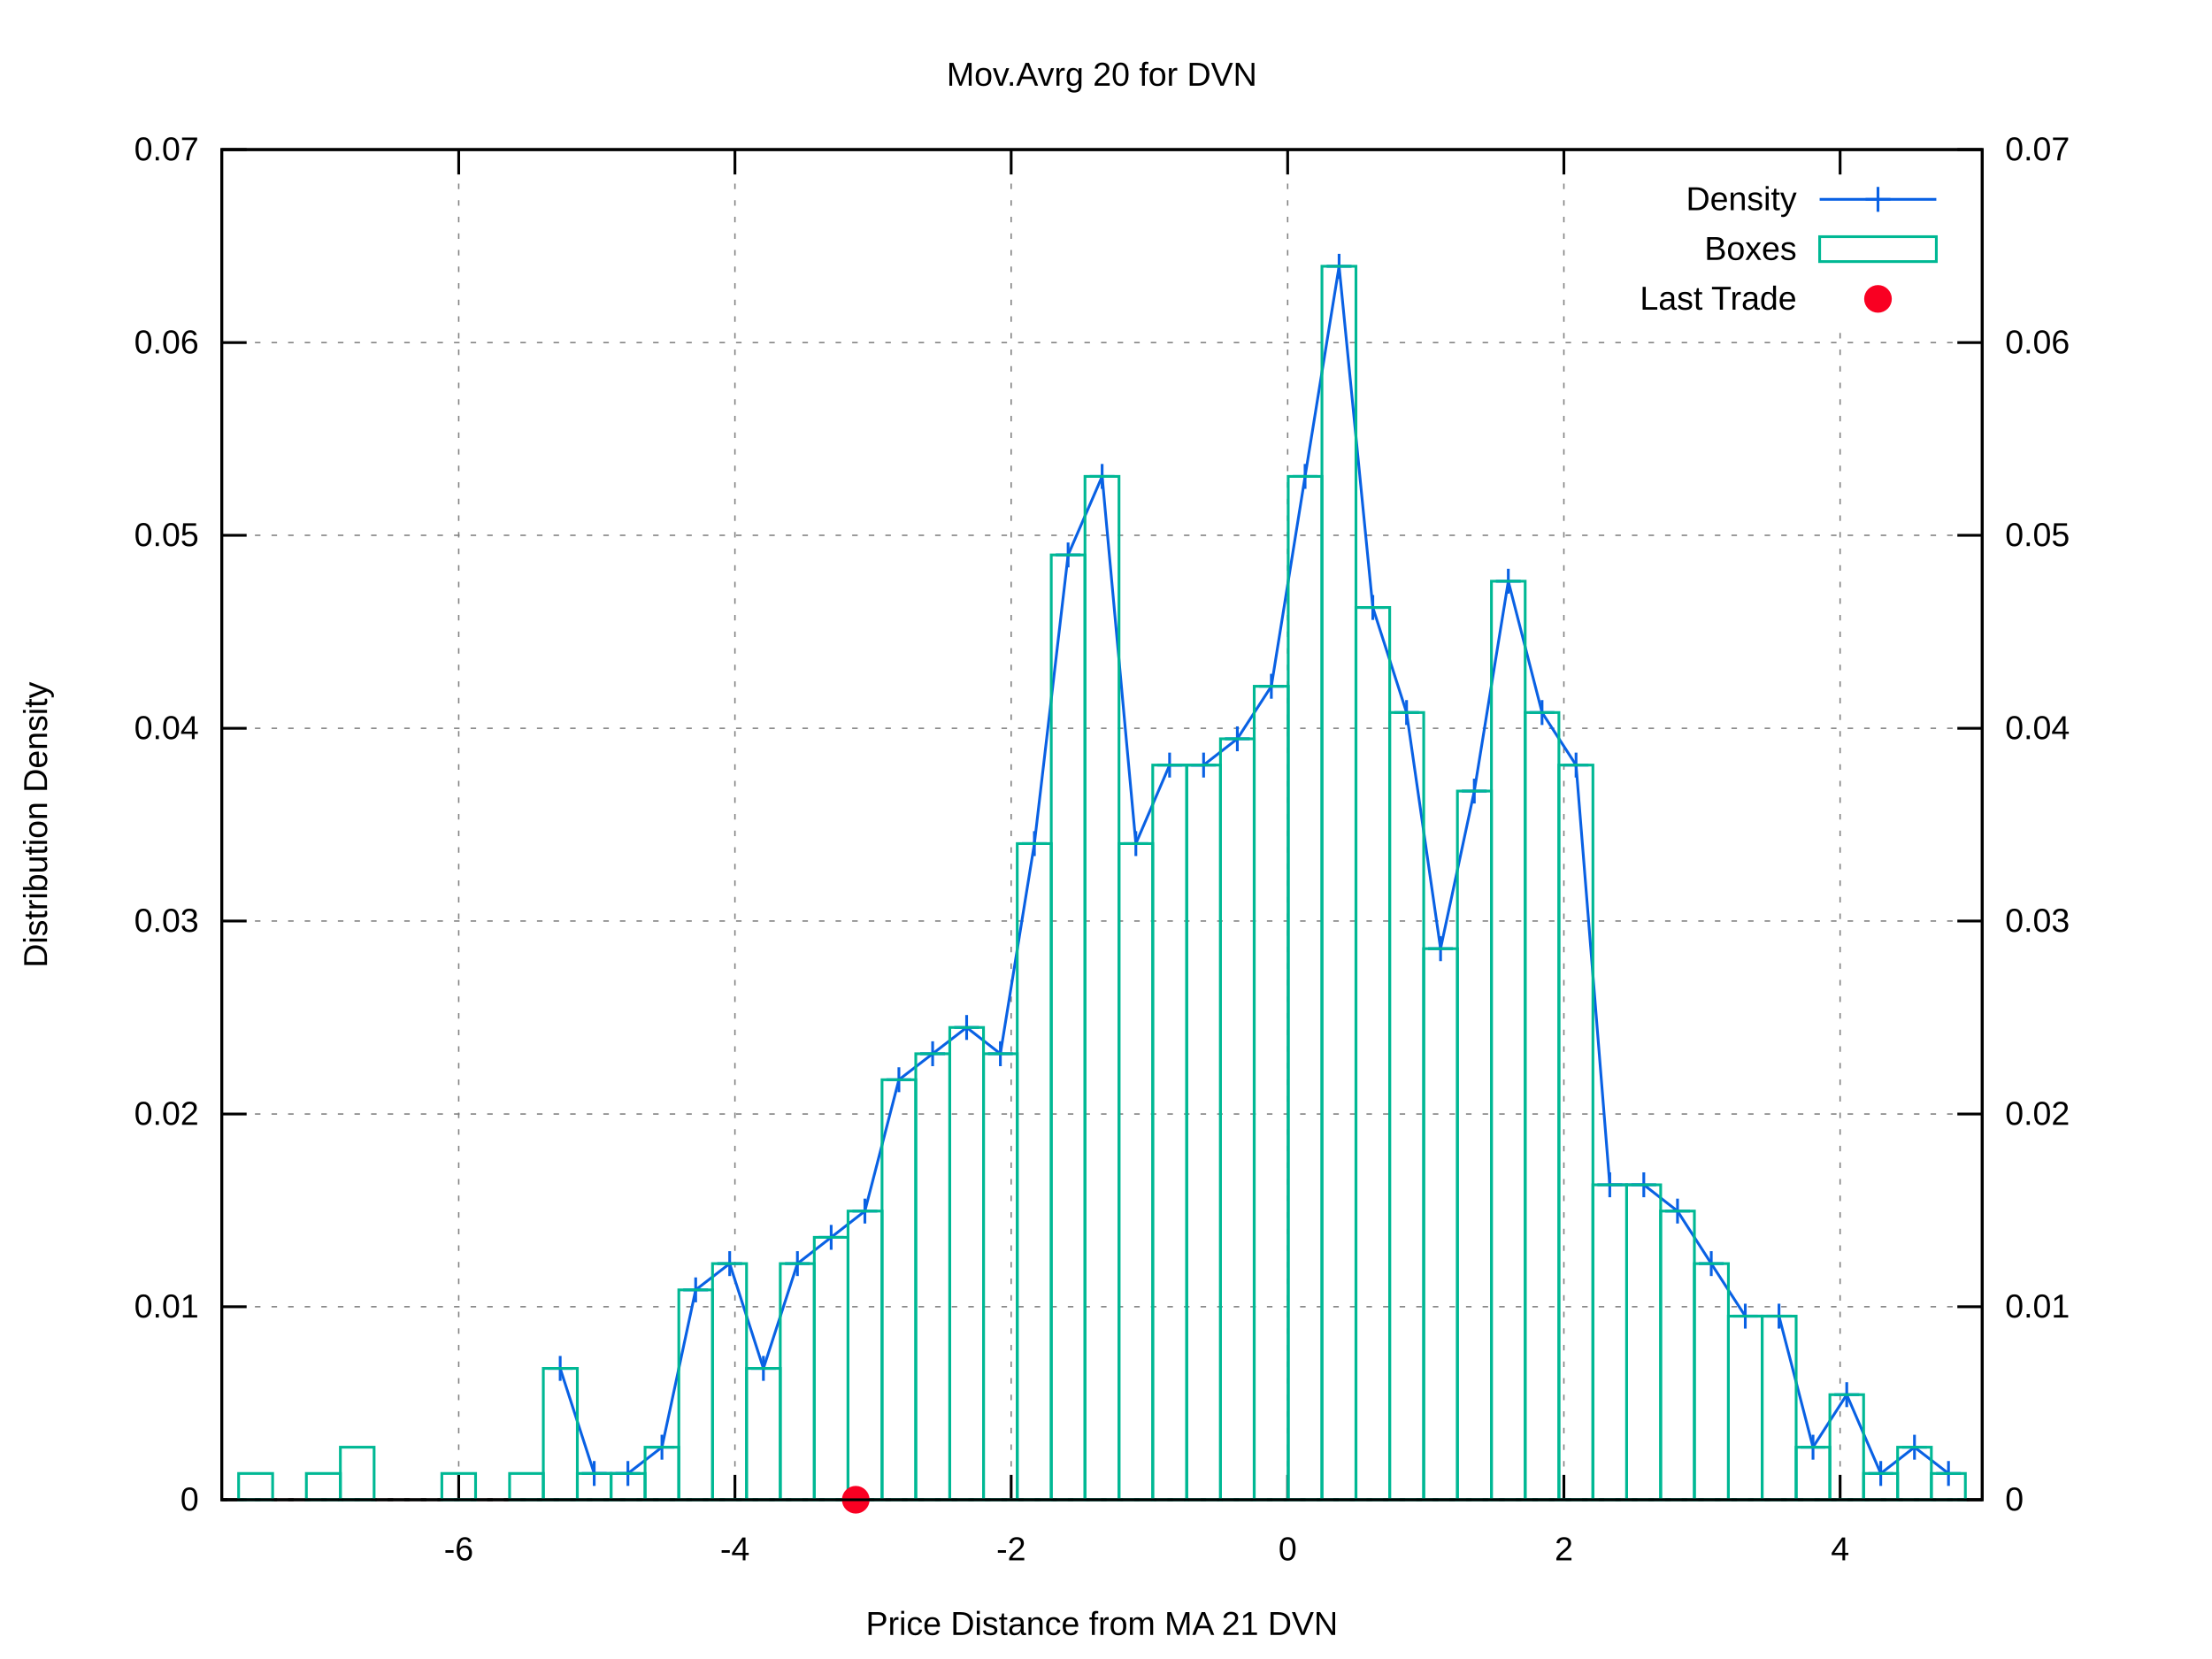
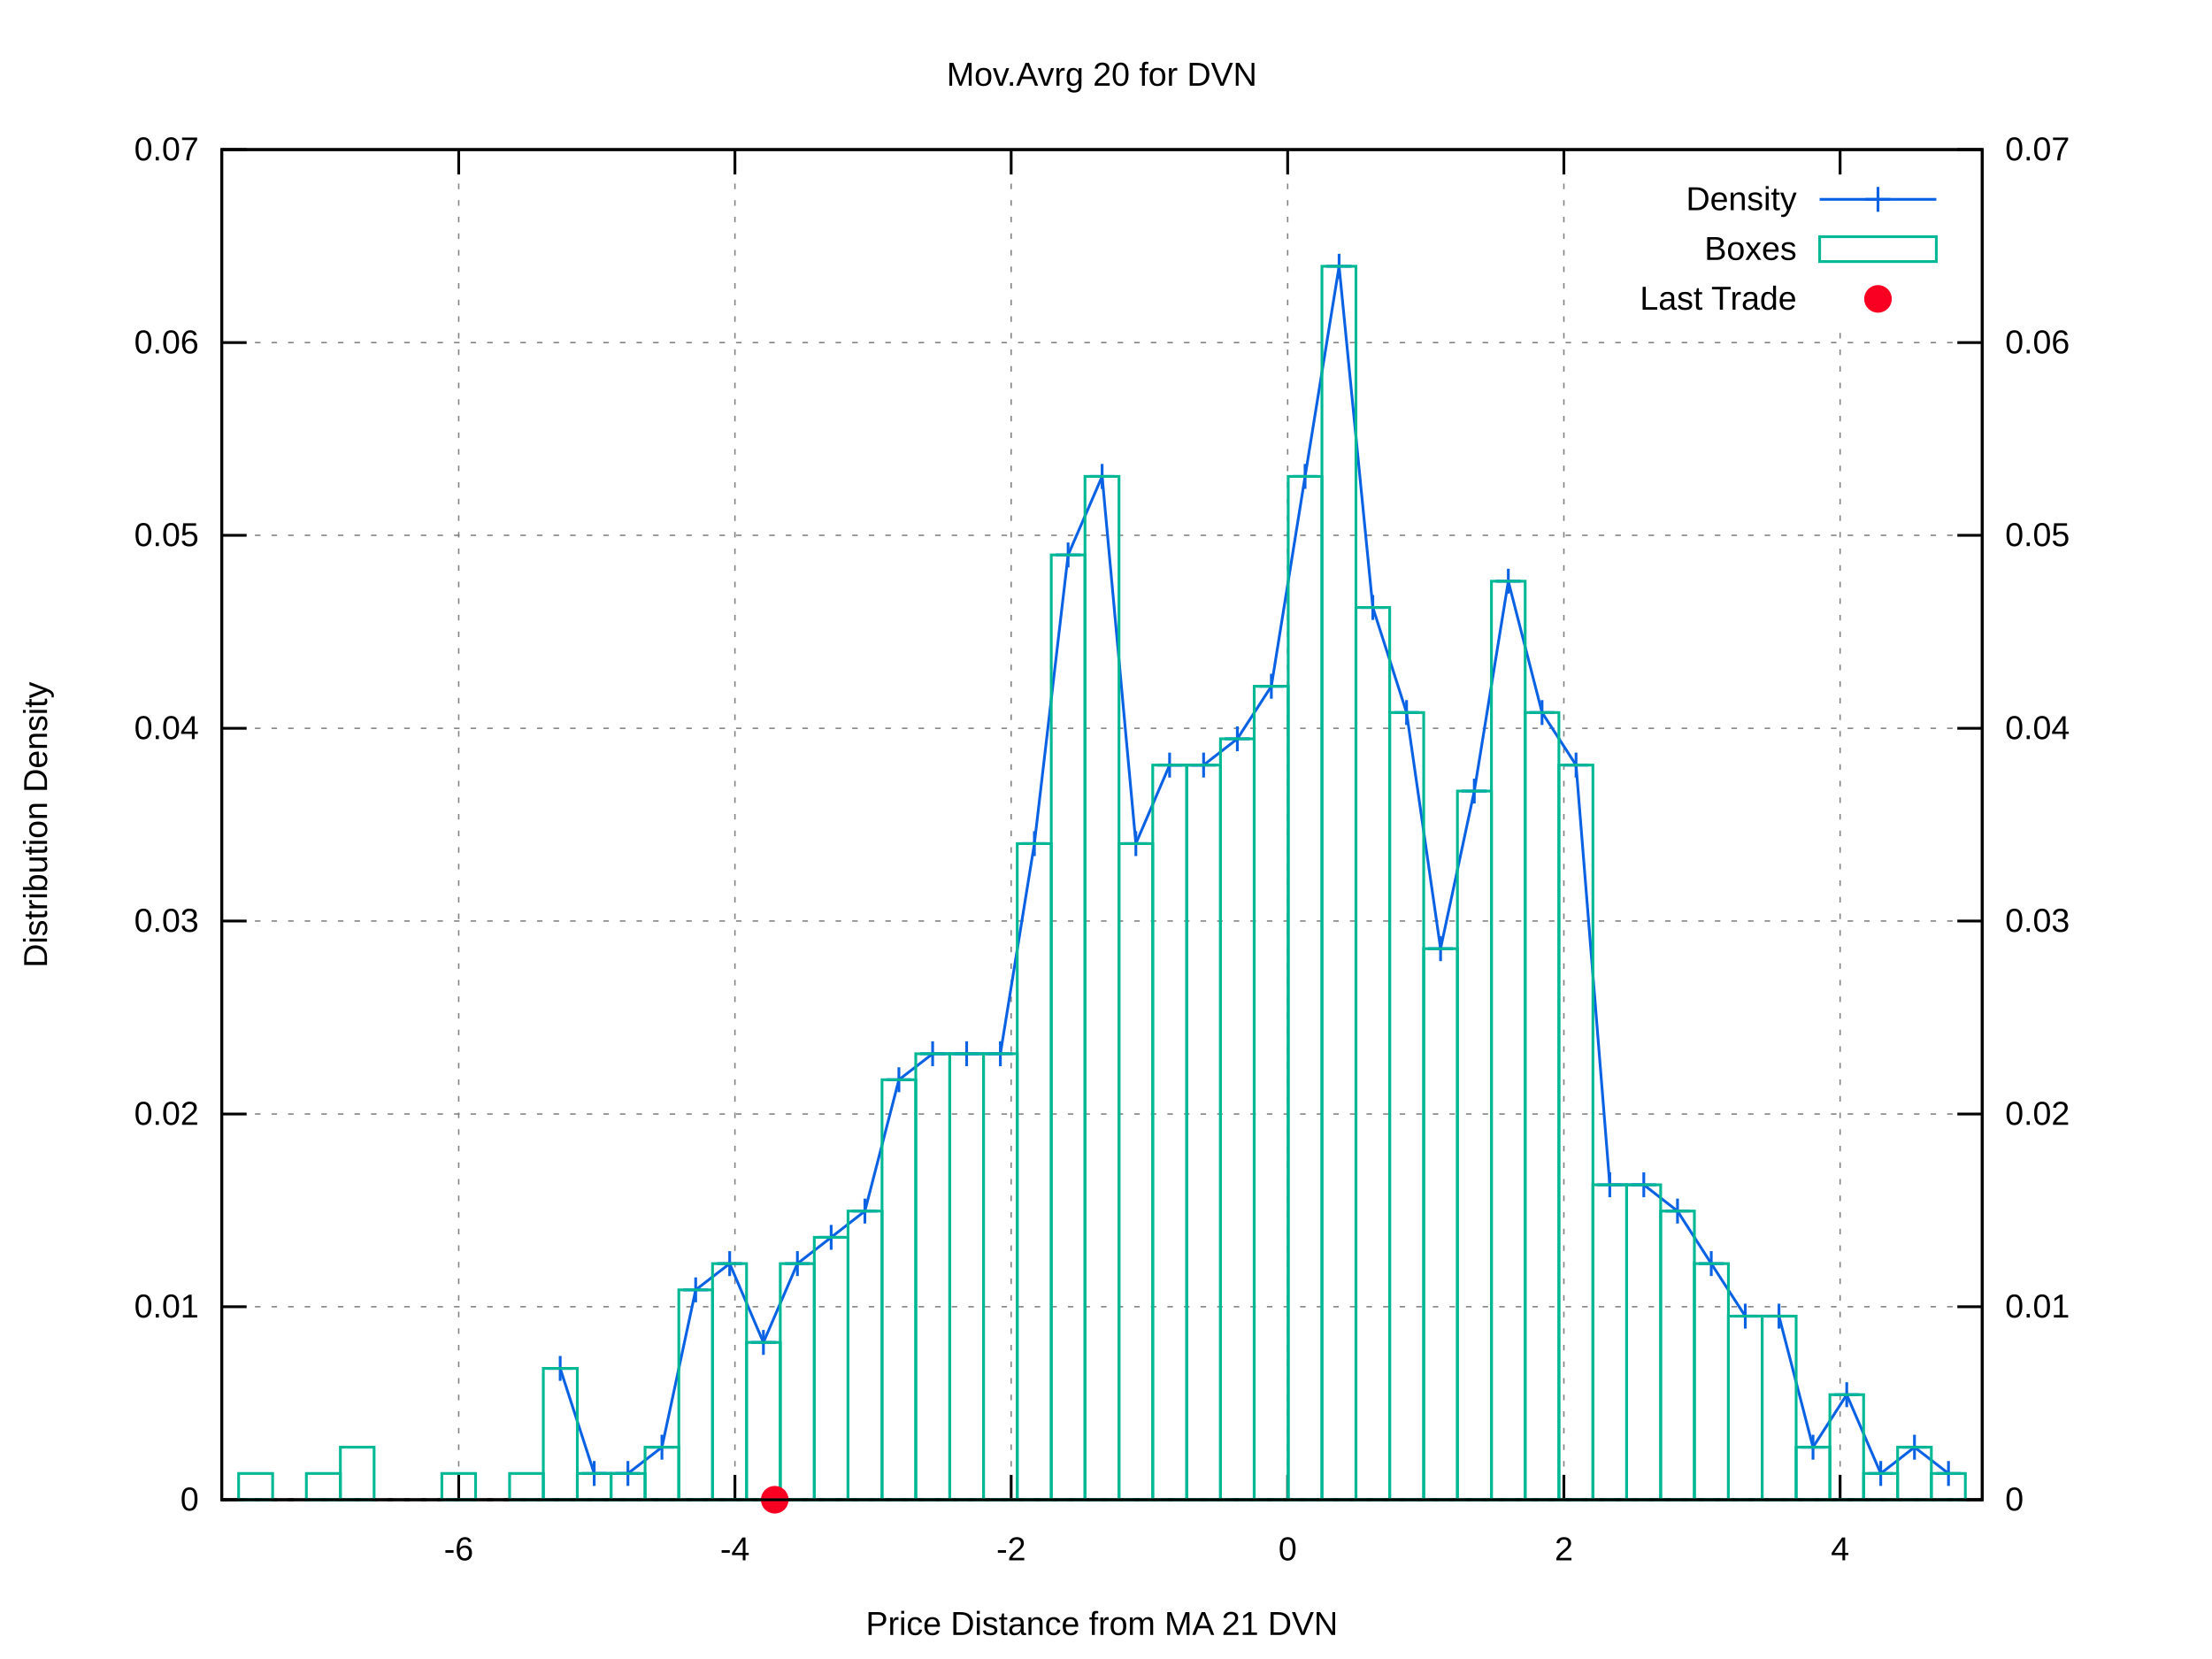
<svg xmlns="http://www.w3.org/2000/svg" xmlns:xlink="http://www.w3.org/1999/xlink" viewBox="0 0 800 600">
  <g id="gnuplot_canvas">
    <rect x="0" y="0" width="800" height="600" fill="#ffffff" />
    <defs>
      <circle id="gpDot" r="0.5" stroke-width="0.5" />
      <path id="gpPt0" stroke-width="0.222" stroke="currentColor" d="M-1,0 h2 M0,-1 v2" />
      <path id="gpPt1" stroke-width="0.222" stroke="currentColor" d="M-1,-1 L1,1 M1,-1 L-1,1" />
      <path id="gpPt2" stroke-width="0.222" stroke="currentColor" d="M-1,0 L1,0 M0,-1 L0,1 M-1,-1 L1,1 M-1,1 L1,-1" />
      <rect id="gpPt3" stroke-width="0.222" stroke="currentColor" x="-1" y="-1" width="2" height="2" />
      <rect id="gpPt4" stroke-width="0.222" stroke="currentColor" fill="currentColor" x="-1" y="-1" width="2" height="2" />
      <circle id="gpPt5" stroke-width="0.222" stroke="currentColor" cx="0" cy="0" r="1" />
      <use xlink:href="#gpPt5" id="gpPt6" fill="currentColor" stroke="none" />
      <path id="gpPt7" stroke-width="0.222" stroke="currentColor" d="M0,-1.33 L-1.33,0.67 L1.33,0.67 z" />
      <use xlink:href="#gpPt7" id="gpPt8" fill="currentColor" stroke="none" />
      <use xlink:href="#gpPt7" id="gpPt9" stroke="currentColor" transform="rotate(180)" />
      <use xlink:href="#gpPt9" id="gpPt10" fill="currentColor" stroke="none" />
      <use xlink:href="#gpPt3" id="gpPt11" stroke="currentColor" transform="rotate(45)" />
      <use xlink:href="#gpPt11" id="gpPt12" fill="currentColor" stroke="none" />
      <path id="gpPt13" stroke-width="0.222" stroke="currentColor" d="M0,1.330 L1.265,0.411 L0.782,-1.067 L-0.782,-1.076 L-1.265,0.411 z" />
      <use xlink:href="#gpPt13" id="gpPt14" fill="currentColor" stroke="none" />
      <filter id="textbox" filterUnits="objectBoundingBox" x="0" y="0" height="1" width="1">
        <feFlood flood-color="#FFFFFF" flood-opacity="1" result="bgnd" />
        <feComposite in="SourceGraphic" in2="bgnd" operator="atop" />
      </filter>
      <filter id="greybox" filterUnits="objectBoundingBox" x="0" y="0" height="1" width="1">
        <feFlood flood-color="lightgrey" flood-opacity="1" result="grey" />
        <feComposite in="SourceGraphic" in2="grey" operator="atop" />
      </filter>
    </defs>
    <g fill="none" color="#FFFFFF" stroke="black" stroke-width="1.00" stroke-linecap="butt" stroke-linejoin="miter">
</g>
    <g fill="none" color="black" stroke="currentColor" stroke-width="1.00" stroke-linecap="butt" stroke-linejoin="miter">
</g>
    <g fill="none" color="black" stroke="black" stroke-width="0.50" stroke-linecap="butt" stroke-linejoin="miter">
</g>
    <g fill="none" color="gray" stroke="currentColor" stroke-width="0.50" stroke-linecap="butt" stroke-linejoin="miter">
      <path stroke="gray" stroke-dasharray="2,4" class="gridline" d="M80.2,542.4 L716.9,542.4  " />
    </g>
    <g fill="none" color="gray" stroke="gray" stroke-width="1.00" stroke-linecap="butt" stroke-linejoin="miter">
</g>
    <g fill="none" color="black" stroke="currentColor" stroke-width="1.00" stroke-linecap="butt" stroke-linejoin="miter">
      <path stroke="black" d="M80.2,542.4 L89.2,542.4  " />
      <g transform="translate(71.9,546.3)" stroke="none" fill="black" font-family="arial" font-size="12.00" text-anchor="end">
        <text>
          <tspan font-family="arial"> 0</tspan>
        </text>
      </g>
    </g>
    <g fill="none" color="black" stroke="currentColor" stroke-width="1.00" stroke-linecap="butt" stroke-linejoin="miter">
</g>
    <g fill="none" color="black" stroke="black" stroke-width="0.50" stroke-linecap="butt" stroke-linejoin="miter">
</g>
    <g fill="none" color="gray" stroke="currentColor" stroke-width="0.50" stroke-linecap="butt" stroke-linejoin="miter">
      <path stroke="gray" stroke-dasharray="2,4" class="gridline" d="M80.2,472.6 L716.9,472.6  " />
    </g>
    <g fill="none" color="gray" stroke="gray" stroke-width="1.00" stroke-linecap="butt" stroke-linejoin="miter">
</g>
    <g fill="none" color="black" stroke="currentColor" stroke-width="1.00" stroke-linecap="butt" stroke-linejoin="miter">
      <path stroke="black" d="M80.2,472.6 L89.2,472.6  " />
      <g transform="translate(71.9,476.5)" stroke="none" fill="black" font-family="arial" font-size="12.00" text-anchor="end">
        <text>
          <tspan font-family="arial"> 0.01</tspan>
        </text>
      </g>
    </g>
    <g fill="none" color="black" stroke="currentColor" stroke-width="1.00" stroke-linecap="butt" stroke-linejoin="miter">
</g>
    <g fill="none" color="black" stroke="black" stroke-width="0.50" stroke-linecap="butt" stroke-linejoin="miter">
</g>
    <g fill="none" color="gray" stroke="currentColor" stroke-width="0.50" stroke-linecap="butt" stroke-linejoin="miter">
      <path stroke="gray" stroke-dasharray="2,4" class="gridline" d="M80.2,402.9 L716.9,402.9  " />
    </g>
    <g fill="none" color="gray" stroke="gray" stroke-width="1.00" stroke-linecap="butt" stroke-linejoin="miter">
</g>
    <g fill="none" color="black" stroke="currentColor" stroke-width="1.00" stroke-linecap="butt" stroke-linejoin="miter">
      <path stroke="black" d="M80.2,402.9 L89.2,402.9  " />
      <g transform="translate(71.9,406.8)" stroke="none" fill="black" font-family="arial" font-size="12.00" text-anchor="end">
        <text>
          <tspan font-family="arial"> 0.02</tspan>
        </text>
      </g>
    </g>
    <g fill="none" color="black" stroke="currentColor" stroke-width="1.00" stroke-linecap="butt" stroke-linejoin="miter">
</g>
    <g fill="none" color="black" stroke="black" stroke-width="0.50" stroke-linecap="butt" stroke-linejoin="miter">
</g>
    <g fill="none" color="gray" stroke="currentColor" stroke-width="0.50" stroke-linecap="butt" stroke-linejoin="miter">
      <path stroke="gray" stroke-dasharray="2,4" class="gridline" d="M80.2,333.1 L716.9,333.1  " />
    </g>
    <g fill="none" color="gray" stroke="gray" stroke-width="1.00" stroke-linecap="butt" stroke-linejoin="miter">
</g>
    <g fill="none" color="black" stroke="currentColor" stroke-width="1.00" stroke-linecap="butt" stroke-linejoin="miter">
      <path stroke="black" d="M80.2,333.1 L89.2,333.1  " />
      <g transform="translate(71.9,337.0)" stroke="none" fill="black" font-family="arial" font-size="12.00" text-anchor="end">
        <text>
          <tspan font-family="arial"> 0.03</tspan>
        </text>
      </g>
    </g>
    <g fill="none" color="black" stroke="currentColor" stroke-width="1.00" stroke-linecap="butt" stroke-linejoin="miter">
</g>
    <g fill="none" color="black" stroke="black" stroke-width="0.50" stroke-linecap="butt" stroke-linejoin="miter">
</g>
    <g fill="none" color="gray" stroke="currentColor" stroke-width="0.50" stroke-linecap="butt" stroke-linejoin="miter">
      <path stroke="gray" stroke-dasharray="2,4" class="gridline" d="M80.2,263.4 L716.9,263.4  " />
    </g>
    <g fill="none" color="gray" stroke="gray" stroke-width="1.00" stroke-linecap="butt" stroke-linejoin="miter">
</g>
    <g fill="none" color="black" stroke="currentColor" stroke-width="1.00" stroke-linecap="butt" stroke-linejoin="miter">
      <path stroke="black" d="M80.2,263.4 L89.2,263.4  " />
      <g transform="translate(71.9,267.3)" stroke="none" fill="black" font-family="arial" font-size="12.00" text-anchor="end">
        <text>
          <tspan font-family="arial"> 0.04</tspan>
        </text>
      </g>
    </g>
    <g fill="none" color="black" stroke="currentColor" stroke-width="1.00" stroke-linecap="butt" stroke-linejoin="miter">
</g>
    <g fill="none" color="black" stroke="black" stroke-width="0.50" stroke-linecap="butt" stroke-linejoin="miter">
</g>
    <g fill="none" color="gray" stroke="currentColor" stroke-width="0.50" stroke-linecap="butt" stroke-linejoin="miter">
      <path stroke="gray" stroke-dasharray="2,4" class="gridline" d="M80.2,193.6 L716.9,193.6  " />
    </g>
    <g fill="none" color="gray" stroke="gray" stroke-width="1.00" stroke-linecap="butt" stroke-linejoin="miter">
</g>
    <g fill="none" color="black" stroke="currentColor" stroke-width="1.00" stroke-linecap="butt" stroke-linejoin="miter">
      <path stroke="black" d="M80.2,193.6 L89.2,193.6  " />
      <g transform="translate(71.9,197.5)" stroke="none" fill="black" font-family="arial" font-size="12.00" text-anchor="end">
        <text>
          <tspan font-family="arial"> 0.05</tspan>
        </text>
      </g>
    </g>
    <g fill="none" color="black" stroke="currentColor" stroke-width="1.00" stroke-linecap="butt" stroke-linejoin="miter">
</g>
    <g fill="none" color="black" stroke="black" stroke-width="0.50" stroke-linecap="butt" stroke-linejoin="miter">
</g>
    <g fill="none" color="gray" stroke="currentColor" stroke-width="0.50" stroke-linecap="butt" stroke-linejoin="miter">
      <path stroke="gray" stroke-dasharray="2,4" class="gridline" d="M80.2,123.9 L716.9,123.9  " />
    </g>
    <g fill="none" color="gray" stroke="gray" stroke-width="1.00" stroke-linecap="butt" stroke-linejoin="miter">
</g>
    <g fill="none" color="black" stroke="currentColor" stroke-width="1.00" stroke-linecap="butt" stroke-linejoin="miter">
      <path stroke="black" d="M80.2,123.9 L89.2,123.9  " />
      <g transform="translate(71.9,127.8)" stroke="none" fill="black" font-family="arial" font-size="12.00" text-anchor="end">
        <text>
          <tspan font-family="arial"> 0.06</tspan>
        </text>
      </g>
    </g>
    <g fill="none" color="black" stroke="currentColor" stroke-width="1.00" stroke-linecap="butt" stroke-linejoin="miter">
</g>
    <g fill="none" color="black" stroke="black" stroke-width="0.50" stroke-linecap="butt" stroke-linejoin="miter">
</g>
    <g fill="none" color="gray" stroke="currentColor" stroke-width="0.50" stroke-linecap="butt" stroke-linejoin="miter">
      <path stroke="gray" stroke-dasharray="2,4" class="gridline" d="M80.2,54.1 L716.9,54.1  " />
    </g>
    <g fill="none" color="gray" stroke="gray" stroke-width="1.00" stroke-linecap="butt" stroke-linejoin="miter">
</g>
    <g fill="none" color="black" stroke="currentColor" stroke-width="1.00" stroke-linecap="butt" stroke-linejoin="miter">
      <path stroke="black" d="M80.2,54.1 L89.2,54.1  " />
      <g transform="translate(71.9,58.0)" stroke="none" fill="black" font-family="arial" font-size="12.00" text-anchor="end">
        <text>
          <tspan font-family="arial"> 0.07</tspan>
        </text>
      </g>
    </g>
    <g fill="none" color="black" stroke="currentColor" stroke-width="1.00" stroke-linecap="butt" stroke-linejoin="miter">
</g>
    <g fill="none" color="black" stroke="black" stroke-width="0.50" stroke-linecap="butt" stroke-linejoin="miter">
</g>
    <g fill="none" color="gray" stroke="currentColor" stroke-width="0.50" stroke-linecap="butt" stroke-linejoin="miter">
      <path stroke="gray" stroke-dasharray="2,4" class="gridline" d="M165.9,542.4 L165.9,54.1  " />
    </g>
    <g fill="none" color="gray" stroke="gray" stroke-width="1.00" stroke-linecap="butt" stroke-linejoin="miter">
</g>
    <g fill="none" color="black" stroke="currentColor" stroke-width="1.00" stroke-linecap="butt" stroke-linejoin="miter">
      <path stroke="black" d="M165.9,542.4 L165.9,533.4 M165.9,54.1 L165.9,63.1  " />
      <g transform="translate(165.9,564.3)" stroke="none" fill="black" font-family="arial" font-size="12.00" text-anchor="middle">
        <text>
          <tspan font-family="arial">-6</tspan>
        </text>
      </g>
    </g>
    <g fill="none" color="black" stroke="currentColor" stroke-width="1.00" stroke-linecap="butt" stroke-linejoin="miter">
</g>
    <g fill="none" color="black" stroke="black" stroke-width="0.50" stroke-linecap="butt" stroke-linejoin="miter">
</g>
    <g fill="none" color="gray" stroke="currentColor" stroke-width="0.50" stroke-linecap="butt" stroke-linejoin="miter">
      <path stroke="gray" stroke-dasharray="2,4" class="gridline" d="M265.8,542.4 L265.8,54.1  " />
    </g>
    <g fill="none" color="gray" stroke="gray" stroke-width="1.00" stroke-linecap="butt" stroke-linejoin="miter">
</g>
    <g fill="none" color="black" stroke="currentColor" stroke-width="1.00" stroke-linecap="butt" stroke-linejoin="miter">
      <path stroke="black" d="M265.8,542.4 L265.8,533.4 M265.8,54.1 L265.8,63.1  " />
      <g transform="translate(265.8,564.3)" stroke="none" fill="black" font-family="arial" font-size="12.00" text-anchor="middle">
        <text>
          <tspan font-family="arial">-4</tspan>
        </text>
      </g>
    </g>
    <g fill="none" color="black" stroke="currentColor" stroke-width="1.00" stroke-linecap="butt" stroke-linejoin="miter">
</g>
    <g fill="none" color="black" stroke="black" stroke-width="0.50" stroke-linecap="butt" stroke-linejoin="miter">
</g>
    <g fill="none" color="gray" stroke="currentColor" stroke-width="0.50" stroke-linecap="butt" stroke-linejoin="miter">
      <path stroke="gray" stroke-dasharray="2,4" class="gridline" d="M365.7,542.4 L365.7,54.1  " />
    </g>
    <g fill="none" color="gray" stroke="gray" stroke-width="1.00" stroke-linecap="butt" stroke-linejoin="miter">
</g>
    <g fill="none" color="black" stroke="currentColor" stroke-width="1.00" stroke-linecap="butt" stroke-linejoin="miter">
      <path stroke="black" d="M365.7,542.4 L365.7,533.4 M365.7,54.1 L365.7,63.1  " />
      <g transform="translate(365.7,564.3)" stroke="none" fill="black" font-family="arial" font-size="12.00" text-anchor="middle">
        <text>
          <tspan font-family="arial">-2</tspan>
        </text>
      </g>
    </g>
    <g fill="none" color="black" stroke="currentColor" stroke-width="1.00" stroke-linecap="butt" stroke-linejoin="miter">
</g>
    <g fill="none" color="black" stroke="black" stroke-width="0.50" stroke-linecap="butt" stroke-linejoin="miter">
</g>
    <g fill="none" color="gray" stroke="currentColor" stroke-width="0.50" stroke-linecap="butt" stroke-linejoin="miter">
      <path stroke="gray" stroke-dasharray="2,4" class="gridline" d="M465.7,542.4 L465.7,54.1  " />
    </g>
    <g fill="none" color="gray" stroke="gray" stroke-width="1.00" stroke-linecap="butt" stroke-linejoin="miter">
</g>
    <g fill="none" color="black" stroke="currentColor" stroke-width="1.00" stroke-linecap="butt" stroke-linejoin="miter">
      <path stroke="black" d="M465.7,542.4 L465.7,533.4 M465.7,54.1 L465.7,63.1  " />
      <g transform="translate(465.7,564.3)" stroke="none" fill="black" font-family="arial" font-size="12.00" text-anchor="middle">
        <text>
          <tspan font-family="arial"> 0</tspan>
        </text>
      </g>
    </g>
    <g fill="none" color="black" stroke="currentColor" stroke-width="1.00" stroke-linecap="butt" stroke-linejoin="miter">
</g>
    <g fill="none" color="black" stroke="black" stroke-width="0.50" stroke-linecap="butt" stroke-linejoin="miter">
</g>
    <g fill="none" color="gray" stroke="currentColor" stroke-width="0.50" stroke-linecap="butt" stroke-linejoin="miter">
      <path stroke="gray" stroke-dasharray="2,4" class="gridline" d="M565.6,542.4 L565.6,54.1  " />
    </g>
    <g fill="none" color="gray" stroke="gray" stroke-width="1.00" stroke-linecap="butt" stroke-linejoin="miter">
</g>
    <g fill="none" color="black" stroke="currentColor" stroke-width="1.00" stroke-linecap="butt" stroke-linejoin="miter">
      <path stroke="black" d="M565.6,542.4 L565.6,533.4 M565.6,54.1 L565.6,63.1  " />
      <g transform="translate(565.6,564.3)" stroke="none" fill="black" font-family="arial" font-size="12.00" text-anchor="middle">
        <text>
          <tspan font-family="arial"> 2</tspan>
        </text>
      </g>
    </g>
    <g fill="none" color="black" stroke="currentColor" stroke-width="1.00" stroke-linecap="butt" stroke-linejoin="miter">
</g>
    <g fill="none" color="black" stroke="black" stroke-width="0.50" stroke-linecap="butt" stroke-linejoin="miter">
</g>
    <g fill="none" color="gray" stroke="currentColor" stroke-width="0.50" stroke-linecap="butt" stroke-linejoin="miter">
      <path stroke="gray" stroke-dasharray="2,4" class="gridline" d="M665.5,542.4 L665.5,117.1 M665.5,63.1 L665.5,54.1  " />
    </g>
    <g fill="none" color="gray" stroke="gray" stroke-width="1.00" stroke-linecap="butt" stroke-linejoin="miter">
</g>
    <g fill="none" color="black" stroke="currentColor" stroke-width="1.00" stroke-linecap="butt" stroke-linejoin="miter">
      <path stroke="black" d="M665.5,542.4 L665.5,533.4 M665.5,54.1 L665.5,63.1  " />
      <g transform="translate(665.5,564.3)" stroke="none" fill="black" font-family="arial" font-size="12.00" text-anchor="middle">
        <text>
          <tspan font-family="arial"> 4</tspan>
        </text>
      </g>
    </g>
    <g fill="none" color="black" stroke="currentColor" stroke-width="1.00" stroke-linecap="butt" stroke-linejoin="miter">
      <path stroke="black" d="M716.9,542.4 L707.9,542.4  " />
      <g transform="translate(725.2,546.3)" stroke="none" fill="black" font-family="arial" font-size="12.00" text-anchor="start">
        <text>
          <tspan font-family="arial"> 0</tspan>
        </text>
      </g>
    </g>
    <g fill="none" color="black" stroke="currentColor" stroke-width="1.00" stroke-linecap="butt" stroke-linejoin="miter">
      <path stroke="black" d="M716.9,472.6 L707.9,472.6  " />
      <g transform="translate(725.2,476.5)" stroke="none" fill="black" font-family="arial" font-size="12.00" text-anchor="start">
        <text>
          <tspan font-family="arial"> 0.01</tspan>
        </text>
      </g>
    </g>
    <g fill="none" color="black" stroke="currentColor" stroke-width="1.00" stroke-linecap="butt" stroke-linejoin="miter">
      <path stroke="black" d="M716.9,402.9 L707.9,402.9  " />
      <g transform="translate(725.2,406.8)" stroke="none" fill="black" font-family="arial" font-size="12.00" text-anchor="start">
        <text>
          <tspan font-family="arial"> 0.02</tspan>
        </text>
      </g>
    </g>
    <g fill="none" color="black" stroke="currentColor" stroke-width="1.00" stroke-linecap="butt" stroke-linejoin="miter">
      <path stroke="black" d="M716.9,333.1 L707.9,333.1  " />
      <g transform="translate(725.2,337.0)" stroke="none" fill="black" font-family="arial" font-size="12.00" text-anchor="start">
        <text>
          <tspan font-family="arial"> 0.03</tspan>
        </text>
      </g>
    </g>
    <g fill="none" color="black" stroke="currentColor" stroke-width="1.00" stroke-linecap="butt" stroke-linejoin="miter">
      <path stroke="black" d="M716.9,263.4 L707.9,263.4  " />
      <g transform="translate(725.2,267.3)" stroke="none" fill="black" font-family="arial" font-size="12.00" text-anchor="start">
        <text>
          <tspan font-family="arial"> 0.04</tspan>
        </text>
      </g>
    </g>
    <g fill="none" color="black" stroke="currentColor" stroke-width="1.00" stroke-linecap="butt" stroke-linejoin="miter">
      <path stroke="black" d="M716.9,193.6 L707.9,193.6  " />
      <g transform="translate(725.2,197.5)" stroke="none" fill="black" font-family="arial" font-size="12.00" text-anchor="start">
        <text>
          <tspan font-family="arial"> 0.05</tspan>
        </text>
      </g>
    </g>
    <g fill="none" color="black" stroke="currentColor" stroke-width="1.00" stroke-linecap="butt" stroke-linejoin="miter">
      <path stroke="black" d="M716.9,123.9 L707.9,123.9  " />
      <g transform="translate(725.2,127.8)" stroke="none" fill="black" font-family="arial" font-size="12.00" text-anchor="start">
        <text>
          <tspan font-family="arial"> 0.06</tspan>
        </text>
      </g>
    </g>
    <g fill="none" color="black" stroke="currentColor" stroke-width="1.00" stroke-linecap="butt" stroke-linejoin="miter">
      <path stroke="black" d="M716.9,54.1 L707.9,54.1  " />
      <g transform="translate(725.2,58.0)" stroke="none" fill="black" font-family="arial" font-size="12.00" text-anchor="start">
        <text>
          <tspan font-family="arial"> 0.07</tspan>
        </text>
      </g>
    </g>
    <g fill="none" color="black" stroke="currentColor" stroke-width="1.00" stroke-linecap="butt" stroke-linejoin="miter">
</g>
    <g fill="none" color="gray" stroke="currentColor" stroke-width="1.00" stroke-linecap="butt" stroke-linejoin="miter">
      <path stroke="black" stroke-dasharray="2,4" d="M80.2,542.4 L716.9,542.4  " />
    </g>
    <g fill="none" color="black" stroke="currentColor" stroke-width="1.00" stroke-linecap="butt" stroke-linejoin="miter">
      <path stroke="black" d="M80.2,54.1 L80.2,542.4 L716.9,542.4 L716.9,54.1 L80.2,54.1 Z  " />
    </g>
    <g fill="none" color="black" stroke="currentColor" stroke-width="1.00" stroke-linecap="butt" stroke-linejoin="miter">
      <g transform="translate(17.0,298.3) rotate(270)" stroke="none" fill="black" font-family="arial" font-size="12.00" text-anchor="middle">
        <text>
          <tspan font-family="arial">Distribution Density</tspan>
        </text>
      </g>
    </g>
    <g fill="none" color="black" stroke="currentColor" stroke-width="1.00" stroke-linecap="butt" stroke-linejoin="miter">
      <g transform="translate(398.5,591.3)" stroke="none" fill="black" font-family="arial" font-size="12.00" text-anchor="middle">
        <text>
          <tspan font-family="arial">Price Distance from MA 21 DVN</tspan>
        </text>
      </g>
    </g>
    <g fill="none" color="black" stroke="currentColor" stroke-width="1.00" stroke-linecap="butt" stroke-linejoin="miter">
      <g transform="translate(398.5,31.0)" stroke="none" fill="black" font-family="arial" font-size="12.00" text-anchor="middle">
        <text>
          <tspan font-family="arial">Mov.Avrg 20 for DVN </tspan>
        </text>
      </g>
    </g>
    <g id="gnuplot_plot_1">
      <g fill="none" color="black" stroke="currentColor" stroke-width="1.00" stroke-linecap="butt" stroke-linejoin="miter">
        <g transform="translate(649.8,76.0)" stroke="none" fill="black" font-family="arial" font-size="12.00" text-anchor="end">
          <text>
            <tspan font-family="arial">Density</tspan>
          </text>
        </g>
      </g>
      <g fill="none" color="black" stroke="currentColor" stroke-width="1.00" stroke-linecap="butt" stroke-linejoin="miter">
-         <path stroke="rgb(  9,  97, 228)" d="M658.1,72.1 L700.3,72.1 M202.6,494.9 L214.9,532.9 L227.1,532.9 L239.4,523.4 L251.6,466.5 L263.9,457.0   L276.1,494.9 L288.4,457.0 L300.6,447.5 L312.8,438.0 L325.1,390.5 L337.3,381.1 L349.6,371.6 L361.8,381.1   L374.1,305.1 L386.3,200.7 L398.6,172.3 L410.8,305.1 L423.0,276.7 L435.3,276.7 L447.5,267.2 L459.8,248.2   L472.0,172.3 L484.3,96.3 L496.5,219.7 L508.7,257.7 L521.0,343.1 L533.2,286.1 L545.5,210.2 L557.7,257.7   L570.0,276.7 L582.2,428.5 L594.5,428.5 L606.7,438.0 L618.9,457.0 L631.2,476.0 L643.4,476.0 L655.7,523.4   L667.9,504.4 L680.2,532.9 L692.4,523.4 L704.7,532.9  " />
+         <path stroke="rgb(  9,  97, 228)" d="M658.1,72.1 L700.3,72.1 M202.6,494.9 L214.9,532.9 L227.1,532.9 L239.4,523.4 L251.6,466.5 L263.9,457.0   L276.1,485.5 L288.4,457.0 L300.6,447.5 L312.8,438.0 L325.1,390.5 L337.3,381.1 L349.6,381.1 L361.8,381.1   L374.1,305.1 L386.3,200.7 L398.6,172.3 L410.8,305.1 L423.0,276.7 L435.3,276.7 L447.5,267.2 L459.8,248.2   L472.0,172.3 L484.3,96.3 L496.5,219.7 L508.7,257.7 L521.0,343.1 L533.2,286.1 L545.5,210.2 L557.7,257.7   L570.0,276.7 L582.2,428.5 L594.5,428.5 L606.7,438.0 L618.9,457.0 L631.2,476.0 L643.4,476.0 L655.7,523.4   L667.9,504.4 L680.2,532.9 L692.4,523.4 L704.7,532.9  " />
        <use xlink:href="#gpPt0" transform="translate(202.6,494.9) scale(4.50)" color="rgb(  9,  97, 228)" />
        <use xlink:href="#gpPt0" transform="translate(214.9,532.9) scale(4.50)" color="rgb(  9,  97, 228)" />
        <use xlink:href="#gpPt0" transform="translate(227.1,532.9) scale(4.50)" color="rgb(  9,  97, 228)" />
        <use xlink:href="#gpPt0" transform="translate(239.4,523.4) scale(4.50)" color="rgb(  9,  97, 228)" />
        <use xlink:href="#gpPt0" transform="translate(251.6,466.5) scale(4.50)" color="rgb(  9,  97, 228)" />
        <use xlink:href="#gpPt0" transform="translate(263.9,457.0) scale(4.50)" color="rgb(  9,  97, 228)" />
-         <use xlink:href="#gpPt0" transform="translate(276.1,494.9) scale(4.50)" color="rgb(  9,  97, 228)" />
+         <use xlink:href="#gpPt0" transform="translate(276.1,485.5) scale(4.50)" color="rgb(  9,  97, 228)" />
        <use xlink:href="#gpPt0" transform="translate(288.4,457.0) scale(4.50)" color="rgb(  9,  97, 228)" />
        <use xlink:href="#gpPt0" transform="translate(300.6,447.5) scale(4.50)" color="rgb(  9,  97, 228)" />
        <use xlink:href="#gpPt0" transform="translate(312.8,438.0) scale(4.50)" color="rgb(  9,  97, 228)" />
        <use xlink:href="#gpPt0" transform="translate(325.1,390.5) scale(4.50)" color="rgb(  9,  97, 228)" />
        <use xlink:href="#gpPt0" transform="translate(337.3,381.1) scale(4.50)" color="rgb(  9,  97, 228)" />
-         <use xlink:href="#gpPt0" transform="translate(349.6,371.6) scale(4.50)" color="rgb(  9,  97, 228)" />
+         <use xlink:href="#gpPt0" transform="translate(349.6,381.1) scale(4.50)" color="rgb(  9,  97, 228)" />
        <use xlink:href="#gpPt0" transform="translate(361.8,381.1) scale(4.50)" color="rgb(  9,  97, 228)" />
        <use xlink:href="#gpPt0" transform="translate(374.1,305.1) scale(4.50)" color="rgb(  9,  97, 228)" />
        <use xlink:href="#gpPt0" transform="translate(386.3,200.7) scale(4.50)" color="rgb(  9,  97, 228)" />
        <use xlink:href="#gpPt0" transform="translate(398.6,172.3) scale(4.50)" color="rgb(  9,  97, 228)" />
        <use xlink:href="#gpPt0" transform="translate(410.8,305.1) scale(4.50)" color="rgb(  9,  97, 228)" />
        <use xlink:href="#gpPt0" transform="translate(423.0,276.7) scale(4.50)" color="rgb(  9,  97, 228)" />
        <use xlink:href="#gpPt0" transform="translate(435.3,276.7) scale(4.50)" color="rgb(  9,  97, 228)" />
        <use xlink:href="#gpPt0" transform="translate(447.5,267.2) scale(4.50)" color="rgb(  9,  97, 228)" />
        <use xlink:href="#gpPt0" transform="translate(459.8,248.2) scale(4.50)" color="rgb(  9,  97, 228)" />
        <use xlink:href="#gpPt0" transform="translate(472.0,172.3) scale(4.50)" color="rgb(  9,  97, 228)" />
        <use xlink:href="#gpPt0" transform="translate(484.3,96.3) scale(4.50)" color="rgb(  9,  97, 228)" />
        <use xlink:href="#gpPt0" transform="translate(496.5,219.7) scale(4.50)" color="rgb(  9,  97, 228)" />
        <use xlink:href="#gpPt0" transform="translate(508.7,257.7) scale(4.50)" color="rgb(  9,  97, 228)" />
        <use xlink:href="#gpPt0" transform="translate(521.0,343.1) scale(4.50)" color="rgb(  9,  97, 228)" />
        <use xlink:href="#gpPt0" transform="translate(533.2,286.1) scale(4.50)" color="rgb(  9,  97, 228)" />
        <use xlink:href="#gpPt0" transform="translate(545.5,210.2) scale(4.50)" color="rgb(  9,  97, 228)" />
        <use xlink:href="#gpPt0" transform="translate(557.7,257.7) scale(4.50)" color="rgb(  9,  97, 228)" />
        <use xlink:href="#gpPt0" transform="translate(570.0,276.7) scale(4.50)" color="rgb(  9,  97, 228)" />
        <use xlink:href="#gpPt0" transform="translate(582.2,428.5) scale(4.50)" color="rgb(  9,  97, 228)" />
        <use xlink:href="#gpPt0" transform="translate(594.5,428.5) scale(4.50)" color="rgb(  9,  97, 228)" />
        <use xlink:href="#gpPt0" transform="translate(606.7,438.0) scale(4.50)" color="rgb(  9,  97, 228)" />
        <use xlink:href="#gpPt0" transform="translate(618.9,457.0) scale(4.50)" color="rgb(  9,  97, 228)" />
        <use xlink:href="#gpPt0" transform="translate(631.2,476.0) scale(4.50)" color="rgb(  9,  97, 228)" />
        <use xlink:href="#gpPt0" transform="translate(643.4,476.0) scale(4.50)" color="rgb(  9,  97, 228)" />
        <use xlink:href="#gpPt0" transform="translate(655.7,523.4) scale(4.50)" color="rgb(  9,  97, 228)" />
        <use xlink:href="#gpPt0" transform="translate(667.9,504.4) scale(4.50)" color="rgb(  9,  97, 228)" />
        <use xlink:href="#gpPt0" transform="translate(680.2,532.9) scale(4.50)" color="rgb(  9,  97, 228)" />
        <use xlink:href="#gpPt0" transform="translate(692.4,523.4) scale(4.50)" color="rgb(  9,  97, 228)" />
        <use xlink:href="#gpPt0" transform="translate(704.7,532.9) scale(4.50)" color="rgb(  9,  97, 228)" />
        <use xlink:href="#gpPt0" transform="translate(679.2,72.1) scale(4.50)" color="rgb(  9,  97, 228)" />
      </g>
    </g>
    <g id="gnuplot_plot_2">
      <g fill="none" color="black" stroke="currentColor" stroke-width="1.00" stroke-linecap="butt" stroke-linejoin="miter">
        <g transform="translate(649.8,94.0)" stroke="none" fill="black" font-family="arial" font-size="12.00" text-anchor="end">
          <text>
            <tspan font-family="arial">Boxes</tspan>
          </text>
        </g>
      </g>
      <g fill="none" color="black" stroke="currentColor" stroke-width="1.00" stroke-linecap="butt" stroke-linejoin="miter">
        <path stroke="rgb(  0, 184, 148)" d="M658.1,94.6 L700.3,94.6 L700.3,85.6 L658.1,85.6 L658.1,94.6 Z  " />
        <path stroke="rgb(  0, 184, 148)" d="M86.3,542.4 L86.3,532.9 L98.6,532.9 L98.6,542.4 L86.3,542.4 Z  " />
        <path stroke="rgb(  0, 184, 148)" d="M110.8,542.4 L110.8,532.9 L123.1,532.9 L123.1,542.4 L110.8,542.4 Z  " />
        <path stroke="rgb(  0, 184, 148)" d="M123.1,542.4 L123.1,523.4 L135.3,523.4 L135.3,542.4 L123.1,542.4 Z  " />
        <path stroke="rgb(  0, 184, 148)" d="M159.8,542.4 L159.8,532.9 L172.0,532.9 L172.0,542.4 L159.8,542.4 Z  " />
        <path stroke="rgb(  0, 184, 148)" d="M184.3,542.4 L184.3,532.9 L196.5,532.9 L196.5,542.4 L184.3,542.4 Z  " />
        <path stroke="rgb(  0, 184, 148)" d="M196.5,542.4 L196.5,494.9 L208.8,494.9 L208.8,542.4 L196.5,542.4 Z  " />
        <path stroke="rgb(  0, 184, 148)" d="M208.8,542.4 L208.8,532.9 L221.0,532.9 L221.0,542.4 L208.8,542.4 Z  " />
        <path stroke="rgb(  0, 184, 148)" d="M221.0,542.4 L221.0,532.9 L233.3,532.9 L233.3,542.4 L221.0,542.4 Z  " />
        <path stroke="rgb(  0, 184, 148)" d="M233.3,542.4 L233.3,523.4 L245.5,523.4 L245.5,542.4 L233.3,542.4 Z  " />
        <path stroke="rgb(  0, 184, 148)" d="M245.5,542.4 L245.5,466.5 L257.7,466.5 L257.7,542.4 L245.5,542.4 Z  " />
        <path stroke="rgb(  0, 184, 148)" d="M257.7,542.4 L257.7,457.0 L270.0,457.0 L270.0,542.4 L257.7,542.4 Z  " />
-         <path stroke="rgb(  0, 184, 148)" d="M270.0,542.4 L270.0,494.9 L282.2,494.9 L282.2,542.4 L270.0,542.4 Z  " />
+         <path stroke="rgb(  0, 184, 148)" d="M270.0,542.4 L270.0,485.5 L282.2,485.5 L282.2,542.4 L270.0,542.4 Z  " />
        <path stroke="rgb(  0, 184, 148)" d="M282.2,542.4 L282.2,457.0 L294.5,457.0 L294.5,542.4 L282.2,542.4 Z  " />
        <path stroke="rgb(  0, 184, 148)" d="M294.5,542.4 L294.5,447.5 L306.7,447.5 L306.7,542.4 L294.5,542.4 Z  " />
        <path stroke="rgb(  0, 184, 148)" d="M306.7,542.4 L306.7,438.0 L319.0,438.0 L319.0,542.4 L306.7,542.4 Z  " />
        <path stroke="rgb(  0, 184, 148)" d="M319.0,542.4 L319.0,390.5 L331.2,390.5 L331.2,542.4 L319.0,542.4 Z  " />
        <path stroke="rgb(  0, 184, 148)" d="M331.2,542.4 L331.2,381.1 L343.5,381.1 L343.5,542.4 L331.2,542.4 Z  " />
-         <path stroke="rgb(  0, 184, 148)" d="M343.5,542.4 L343.5,371.6 L355.7,371.6 L355.7,542.4 L343.5,542.4 Z  " />
+         <path stroke="rgb(  0, 184, 148)" d="M343.5,542.4 L343.5,381.1 L355.7,381.1 L355.7,542.4 L343.5,542.4 Z  " />
        <path stroke="rgb(  0, 184, 148)" d="M355.7,542.4 L355.7,381.1 L367.9,381.1 L367.9,542.4 L355.7,542.4 Z  " />
        <path stroke="rgb(  0, 184, 148)" d="M367.9,542.4 L367.9,305.1 L380.2,305.1 L380.2,542.4 L367.9,542.4 Z  " />
        <path stroke="rgb(  0, 184, 148)" d="M380.2,542.4 L380.2,200.7 L392.4,200.7 L392.4,542.4 L380.2,542.4 Z  " />
        <path stroke="rgb(  0, 184, 148)" d="M392.4,542.4 L392.4,172.3 L404.7,172.3 L404.7,542.4 L392.4,542.4 Z  " />
        <path stroke="rgb(  0, 184, 148)" d="M404.7,542.4 L404.7,305.1 L416.9,305.1 L416.9,542.4 L404.7,542.4 Z  " />
        <path stroke="rgb(  0, 184, 148)" d="M416.9,542.4 L416.9,276.7 L429.2,276.7 L429.2,542.4 L416.9,542.4 Z  " />
        <path stroke="rgb(  0, 184, 148)" d="M429.2,542.4 L429.2,276.7 L441.4,276.7 L441.4,542.4 L429.2,542.4 Z  " />
        <path stroke="rgb(  0, 184, 148)" d="M441.4,542.4 L441.4,267.2 L453.6,267.2 L453.6,542.4 L441.4,542.4 Z  " />
        <path stroke="rgb(  0, 184, 148)" d="M453.6,542.4 L453.6,248.2 L465.9,248.2 L465.9,542.4 L453.6,542.4 Z  " />
        <path stroke="rgb(  0, 184, 148)" d="M465.9,542.4 L465.9,172.3 L478.1,172.3 L478.1,542.4 L465.9,542.4 Z  " />
        <path stroke="rgb(  0, 184, 148)" d="M478.1,542.4 L478.1,96.3 L490.4,96.3 L490.4,542.4 L478.1,542.4 Z  " />
        <path stroke="rgb(  0, 184, 148)" d="M490.4,542.4 L490.4,219.7 L502.6,219.7 L502.6,542.4 L490.4,542.4 Z  " />
        <path stroke="rgb(  0, 184, 148)" d="M502.6,542.4 L502.6,257.7 L514.9,257.7 L514.9,542.4 L502.6,542.4 Z  " />
        <path stroke="rgb(  0, 184, 148)" d="M514.9,542.4 L514.9,343.1 L527.1,343.1 L527.1,542.4 L514.9,542.4 Z  " />
        <path stroke="rgb(  0, 184, 148)" d="M527.1,542.4 L527.1,286.1 L539.4,286.1 L539.4,542.4 L527.1,542.4 Z  " />
        <path stroke="rgb(  0, 184, 148)" d="M539.4,542.4 L539.4,210.2 L551.6,210.2 L551.6,542.4 L539.4,542.4 Z  " />
        <path stroke="rgb(  0, 184, 148)" d="M551.6,542.4 L551.6,257.7 L563.8,257.7 L563.8,542.4 L551.6,542.4 Z  " />
        <path stroke="rgb(  0, 184, 148)" d="M563.8,542.4 L563.8,276.7 L576.1,276.7 L576.1,542.4 L563.8,542.4 Z  " />
        <path stroke="rgb(  0, 184, 148)" d="M576.1,542.4 L576.1,428.5 L588.3,428.5 L588.3,542.4 L576.1,542.4 Z  " />
        <path stroke="rgb(  0, 184, 148)" d="M588.3,542.4 L588.3,428.5 L600.6,428.5 L600.6,542.4 L588.3,542.4 Z  " />
        <path stroke="rgb(  0, 184, 148)" d="M600.6,542.4 L600.6,438.0 L612.8,438.0 L612.8,542.4 L600.6,542.4 Z  " />
        <path stroke="rgb(  0, 184, 148)" d="M612.8,542.4 L612.8,457.0 L625.1,457.0 L625.1,542.4 L612.8,542.4 Z  " />
        <path stroke="rgb(  0, 184, 148)" d="M625.1,542.4 L625.1,476.0 L637.3,476.0 L637.3,542.4 L625.1,542.4 Z  " />
        <path stroke="rgb(  0, 184, 148)" d="M637.3,542.4 L637.3,476.0 L649.6,476.0 L649.6,542.4 L637.3,542.4 Z  " />
        <path stroke="rgb(  0, 184, 148)" d="M649.6,542.4 L649.6,523.4 L661.8,523.4 L661.8,542.4 L649.6,542.4 Z  " />
        <path stroke="rgb(  0, 184, 148)" d="M661.8,542.4 L661.8,504.4 L674.0,504.4 L674.0,542.4 L661.8,542.4 Z  " />
        <path stroke="rgb(  0, 184, 148)" d="M674.0,542.4 L674.0,532.9 L686.3,532.9 L686.3,542.4 L674.0,542.4 Z  " />
        <path stroke="rgb(  0, 184, 148)" d="M686.3,542.4 L686.3,523.4 L698.5,523.4 L698.5,542.4 L686.3,542.4 Z  " />
        <path stroke="rgb(  0, 184, 148)" d="M698.5,542.4 L698.5,532.9 L710.8,532.9 L710.8,542.4 L698.5,542.4 Z  " />
      </g>
    </g>
    <g id="gnuplot_plot_3">
      <g fill="none" color="black" stroke="currentColor" stroke-width="1.00" stroke-linecap="butt" stroke-linejoin="miter">
        <g transform="translate(649.8,112.0)" stroke="none" fill="black" font-family="arial" font-size="12.00" text-anchor="end">
          <text>
            <tspan font-family="arial">Last Trade</tspan>
          </text>
        </g>
      </g>
      <g fill="none" color="black" stroke="currentColor" stroke-width="1.00" stroke-linecap="butt" stroke-linejoin="miter">
-         <use xlink:href="#gpPt6" transform="translate(309.5,542.4) scale(4.50)" color="rgb(249,   0,  34)" />
+         <use xlink:href="#gpPt6" transform="translate(280.2,542.4) scale(4.50)" color="rgb(249,   0,  34)" />
        <use xlink:href="#gpPt6" transform="translate(679.2,108.1) scale(4.50)" color="rgb(249,   0,  34)" />
      </g>
    </g>
    <g fill="none" color="#FFFFFF" stroke="rgb(249,   0,  34)" stroke-width="2.00" stroke-linecap="butt" stroke-linejoin="miter">
</g>
    <g fill="none" color="black" stroke="currentColor" stroke-width="2.00" stroke-linecap="butt" stroke-linejoin="miter">
</g>
    <g fill="none" color="black" stroke="black" stroke-width="1.00" stroke-linecap="butt" stroke-linejoin="miter">
</g>
    <g fill="none" color="black" stroke="currentColor" stroke-width="1.00" stroke-linecap="butt" stroke-linejoin="miter">
      <path stroke="black" d="M80.2,54.1 L80.2,542.4 L716.9,542.4 L716.9,54.1 L80.2,54.1 Z  " />
    </g>
    <g fill="none" color="black" stroke="currentColor" stroke-width="1.00" stroke-linecap="butt" stroke-linejoin="miter">
</g>
  </g>
</svg>
